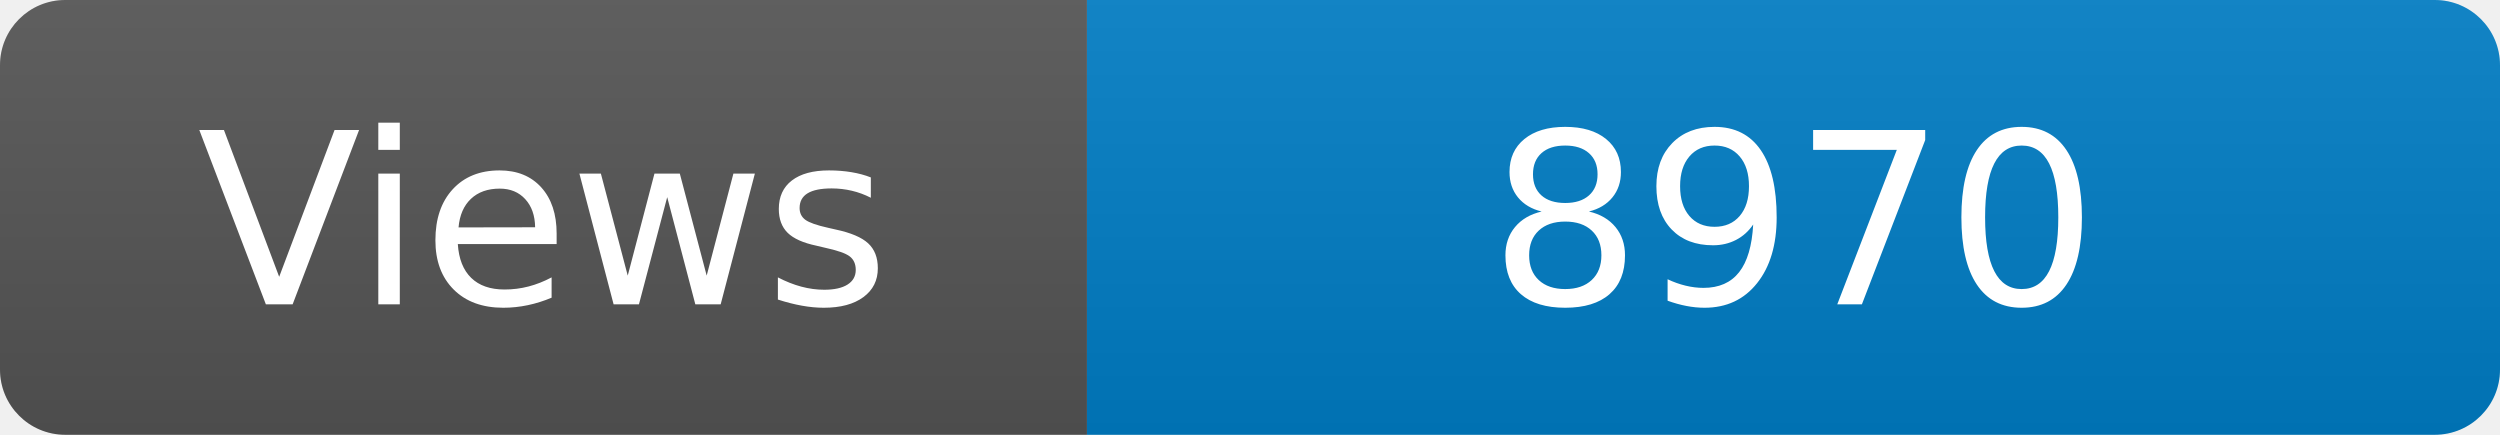
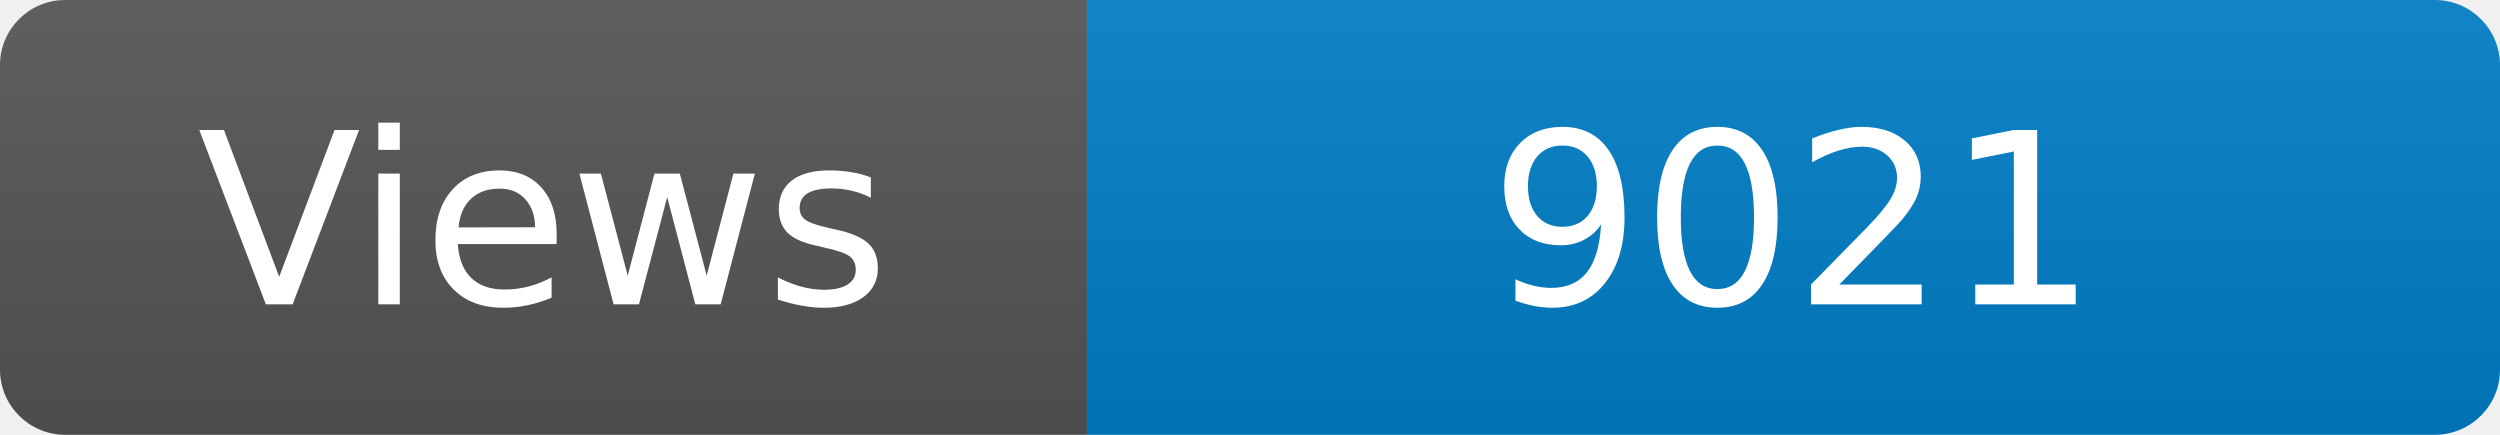
<svg xmlns="http://www.w3.org/2000/svg" width="115" height="20" role="img" aria-label="Maintained?: yes">
  <linearGradient id="s" x2="0" y2="100%">
    <stop offset="0" stop-color="#bbb" stop-opacity=".1" />
    <stop offset="1" stop-opacity=".1" />
  </linearGradient>
  <clipPath id="r">
    <rect width="115" height="20" rx="3" fill="#fff" />
  </clipPath>
  <g clip-path="url(#r)">
    <rect width="50" height="20" fill="#555" />
    <rect x="50" width="160" height="20" fill="#007ec6" />
    <rect width="115" height="20" fill="url(#s)" />
  </g>
  <g fill="#fff" text-anchor="middle" font-family="Verdana,Geneva,DejaVu Sans,sans-serif" font-size="110">
    <text x="250" y="140" transform="scale(.1)" fill="#fff">Views</text>
-     <text x="825" y="140" transform="scale(.1)" fill="#fff">8970</text>
+     <text x="825" y="140" transform="scale(.1)" fill="#fff">9021</text>
  </g>
</svg>
